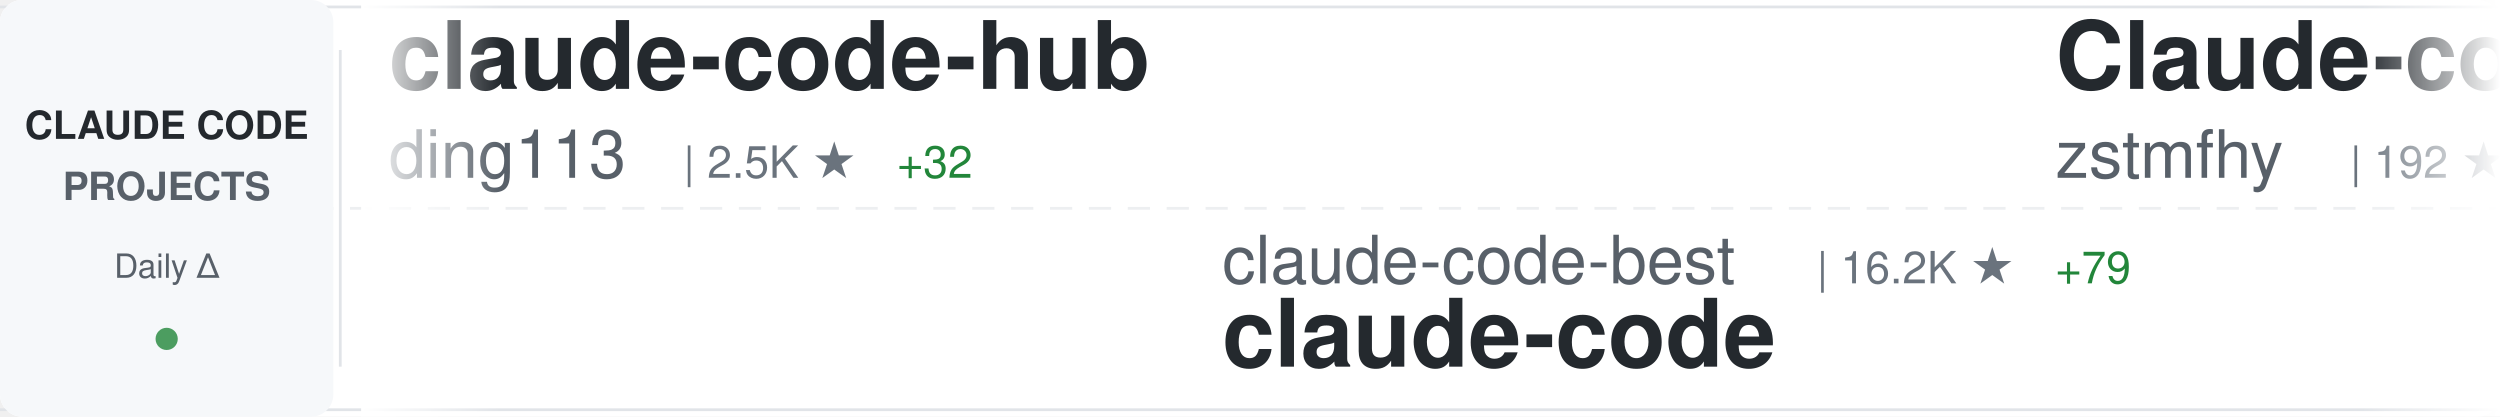
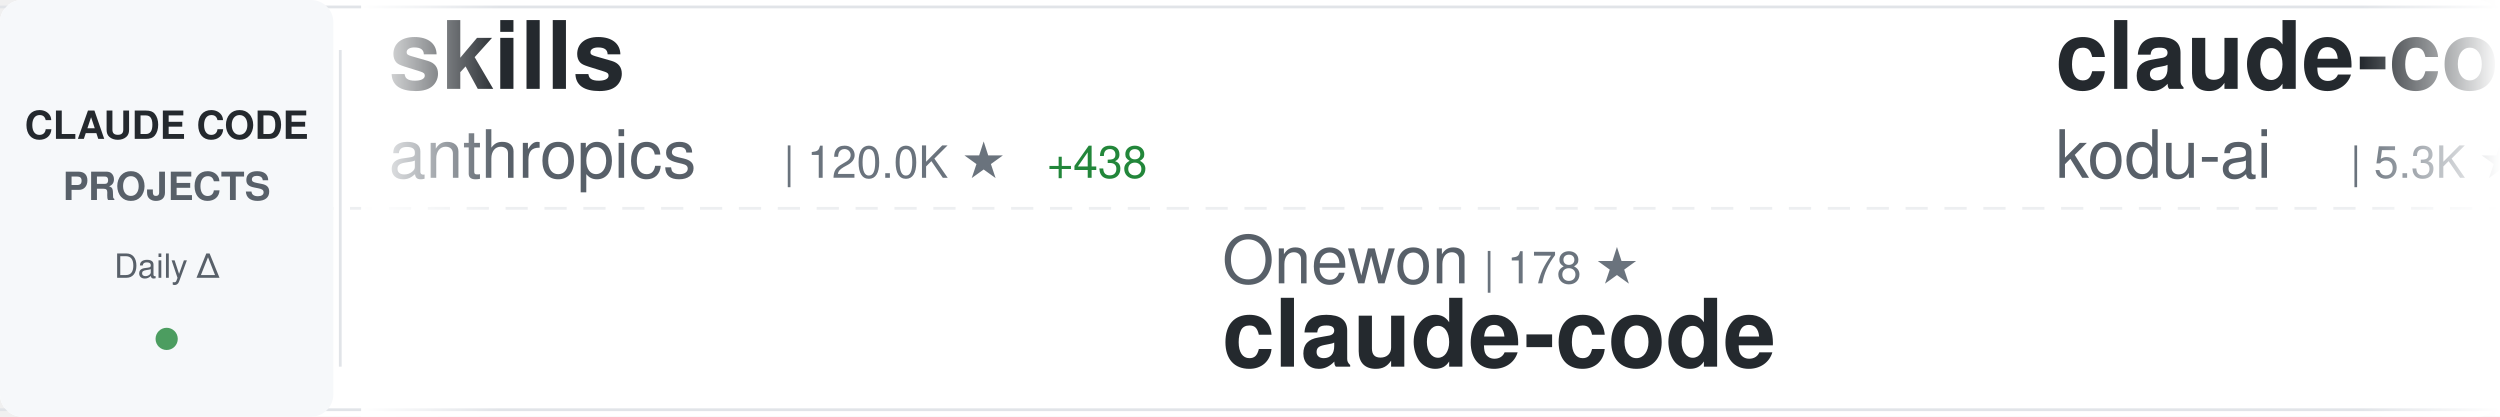
<svg xmlns="http://www.w3.org/2000/svg" width="900" height="150">
  <defs>
    <linearGradient id="awesomeLeftFade" x1="0%" y1="0%" x2="100%" y2="0%">
      <stop offset="0%" style="stop-color:#ffffff;stop-opacity:1" />
      <stop offset="100%" style="stop-color:#ffffff;stop-opacity:0" />
    </linearGradient>
    <linearGradient id="awesomeRightFade" x1="0%" y1="0%" x2="100%" y2="0%">
      <stop offset="0%" style="stop-color:#ffffff;stop-opacity:0" />
      <stop offset="100%" style="stop-color:#ffffff;stop-opacity:1" />
    </linearGradient>
  </defs>
  <rect width="900" height="150" fill="#ffffff" rx="8" />
  <rect x="0" y="2" width="900" height="1" fill="#e1e4e8" />
  <rect x="0" y="147" width="900" height="1" fill="#e1e4e8" />
  <line x1="0" y1="75" x2="900" y2="75" stroke="#e1e4e8" stroke-width="1" stroke-dasharray="8 6" opacity="0.6" />
  <rect x="0" y="0" width="120" height="150" fill="#f6f8fa" rx="8" />
  <text x="60" y="50" font-family="-apple-system, BlinkMacSystemFont, 'Segoe UI', Helvetica, Arial, sans-serif" font-size="14" font-weight="600" fill="#24292e" text-anchor="middle">CLAUDE CODE</text>
  <text x="60" y="72" font-family="-apple-system, BlinkMacSystemFont, 'Segoe UI', Helvetica, Arial, sans-serif" font-size="14" font-weight="600" fill="#586069" text-anchor="middle">PROJECTS</text>
  <text x="60" y="100" font-family="-apple-system, BlinkMacSystemFont, 'Segoe UI', Helvetica, Arial, sans-serif" font-size="12" font-weight="500" fill="#586069" text-anchor="middle">Daily Δ</text>
  <circle cx="60" cy="122" r="4" fill="#22863a" opacity="0.8" />
  <rect x="122" y="18" width="1" height="114" fill="#e1e4e8" />
  <clipPath id="awesomeTickerClip">
    <rect x="130" y="0" width="770" height="150" />
  </clipPath>
  <g clip-path="url(#awesomeTickerClip)">
    <g id="awesomeTickerItems">
      <animateTransform attributeName="transform" attributeType="XML" type="translate" from="0 0" to="-3000 0" dur="54s" repeatCount="indefinite" />
      <g transform="translate(0, 0)">
-         <text x="140" y="32" font-family="-apple-system, BlinkMacSystemFont, 'Segoe UI', Helvetica, Arial, sans-serif" font-size="34" font-weight="600" fill="#24292e">claude-code-hub</text>
-         <text x="140" y="64" font-family="-apple-system, BlinkMacSystemFont, 'Segoe UI', Helvetica, Arial, sans-serif" font-size="24" font-weight="400" fill="#586069">ding113</text>
-         <text x="246" y="64" font-family="-apple-system, BlinkMacSystemFont, 'Segoe UI', Helvetica, Arial, sans-serif" font-size="16" font-weight="500" fill="#6a737d">| 2.5K ★</text>
-         <text x="323" y="64" font-family="-apple-system, BlinkMacSystemFont, 'Segoe UI', Helvetica, Arial, sans-serif" font-size="16" font-weight="500" fill="#22863a"> +32</text>
+         <text x="140" y="32" font-family="-apple-system, BlinkMacSystemFont, 'Segoe UI', Helvetica, Arial, sans-serif" font-size="34" font-weight="600" fill="#24292e">skills</text>
+         <text x="140" y="64" font-family="-apple-system, BlinkMacSystemFont, 'Segoe UI', Helvetica, Arial, sans-serif" font-size="24" font-weight="400" fill="#586069">anthropics</text>
+         <text x="282" y="64" font-family="-apple-system, BlinkMacSystemFont, 'Segoe UI', Helvetica, Arial, sans-serif" font-size="16" font-weight="500" fill="#6a737d">| 120.0K ★</text>
+         <text x="377" y="64" font-family="-apple-system, BlinkMacSystemFont, 'Segoe UI', Helvetica, Arial, sans-serif" font-size="16" font-weight="500" fill="#22863a"> +438</text>
      </g>
      <g transform="translate(300, 0)">
-         <text x="140" y="102" font-family="-apple-system, BlinkMacSystemFont, 'Segoe UI', Helvetica, Arial, sans-serif" font-size="24" font-weight="400" fill="#586069">claude-code-best</text>
-         <text x="354" y="102" font-family="-apple-system, BlinkMacSystemFont, 'Segoe UI', Helvetica, Arial, sans-serif" font-size="16" font-weight="500" fill="#6a737d">| 16.2K ★</text>
-         <text x="440" y="102" font-family="-apple-system, BlinkMacSystemFont, 'Segoe UI', Helvetica, Arial, sans-serif" font-size="16" font-weight="500" fill="#22863a"> +79</text>
+         <text x="140" y="102" font-family="-apple-system, BlinkMacSystemFont, 'Segoe UI', Helvetica, Arial, sans-serif" font-size="24" font-weight="400" fill="#586069">Onewon</text>
+         <text x="234" y="102" font-family="-apple-system, BlinkMacSystemFont, 'Segoe UI', Helvetica, Arial, sans-serif" font-size="16" font-weight="500" fill="#6a737d">| 178 ★</text>
        <text x="140" y="132" font-family="-apple-system, BlinkMacSystemFont, 'Segoe UI', Helvetica, Arial, sans-serif" font-size="34" font-weight="600" fill="#24292e">claude-code</text>
      </g>
      <g transform="translate(600, 0)">
-         <text x="140" y="32" font-family="-apple-system, BlinkMacSystemFont, 'Segoe UI', Helvetica, Arial, sans-serif" font-size="34" font-weight="600" fill="#24292e">Claude-code</text>
-         <text x="140" y="64" font-family="-apple-system, BlinkMacSystemFont, 'Segoe UI', Helvetica, Arial, sans-serif" font-size="24" font-weight="400" fill="#586069">zstmfhy</text>
-         <text x="246" y="64" font-family="-apple-system, BlinkMacSystemFont, 'Segoe UI', Helvetica, Arial, sans-serif" font-size="16" font-weight="500" fill="#6a737d">| 192 ★</text>
+         <text x="140" y="32" font-family="-apple-system, BlinkMacSystemFont, 'Segoe UI', Helvetica, Arial, sans-serif" font-size="34" font-weight="600" fill="#24292e">claude-coder</text>
+         <text x="140" y="64" font-family="-apple-system, BlinkMacSystemFont, 'Segoe UI', Helvetica, Arial, sans-serif" font-size="24" font-weight="400" fill="#586069">kodu-ai</text>
+         <text x="246" y="64" font-family="-apple-system, BlinkMacSystemFont, 'Segoe UI', Helvetica, Arial, sans-serif" font-size="16" font-weight="500" fill="#6a737d">| 5.3K ★</text>
      </g>
      <g transform="translate(900, 0)">
-         <text x="140" y="102" font-family="-apple-system, BlinkMacSystemFont, 'Segoe UI', Helvetica, Arial, sans-serif" font-size="24" font-weight="400" fill="#586069">https-deeplearning-ai</text>
-         <text x="414" y="102" font-family="-apple-system, BlinkMacSystemFont, 'Segoe UI', Helvetica, Arial, sans-serif" font-size="16" font-weight="500" fill="#6a737d">| 489 ★</text>
-         <text x="482" y="102" font-family="-apple-system, BlinkMacSystemFont, 'Segoe UI', Helvetica, Arial, sans-serif" font-size="16" font-weight="500" fill="#22863a"> +2</text>
-         <text x="140" y="132" font-family="-apple-system, BlinkMacSystemFont, 'Segoe UI', Helvetica, Arial, sans-serif" font-size="34" font-weight="600" fill="#24292e">sc-claude-code-files</text>
+         <text x="140" y="102" font-family="-apple-system, BlinkMacSystemFont, 'Segoe UI', Helvetica, Arial, sans-serif" font-size="24" font-weight="400" fill="#586069">claude-code-best</text>
+         <text x="354" y="102" font-family="-apple-system, BlinkMacSystemFont, 'Segoe UI', Helvetica, Arial, sans-serif" font-size="16" font-weight="500" fill="#6a737d">| 16.2K ★</text>
+         <text x="440" y="102" font-family="-apple-system, BlinkMacSystemFont, 'Segoe UI', Helvetica, Arial, sans-serif" font-size="16" font-weight="500" fill="#22863a"> +77</text>
+         <text x="140" y="132" font-family="-apple-system, BlinkMacSystemFont, 'Segoe UI', Helvetica, Arial, sans-serif" font-size="34" font-weight="600" fill="#24292e">claude-code</text>
      </g>
      <g transform="translate(1200, 0)">
-         <text x="140" y="32" font-family="-apple-system, BlinkMacSystemFont, 'Segoe UI', Helvetica, Arial, sans-serif" font-size="34" font-weight="600" fill="#24292e">claude-code-hooks-master...</text>
-         <text x="140" y="64" font-family="-apple-system, BlinkMacSystemFont, 'Segoe UI', Helvetica, Arial, sans-serif" font-size="24" font-weight="400" fill="#586069">disler</text>
-         <text x="234" y="64" font-family="-apple-system, BlinkMacSystemFont, 'Segoe UI', Helvetica, Arial, sans-serif" font-size="16" font-weight="500" fill="#6a737d">| 3.5K ★</text>
-         <text x="311" y="64" font-family="-apple-system, BlinkMacSystemFont, 'Segoe UI', Helvetica, Arial, sans-serif" font-size="16" font-weight="500" fill="#22863a"> +4</text>
+         <text x="140" y="32" font-family="-apple-system, BlinkMacSystemFont, 'Segoe UI', Helvetica, Arial, sans-serif" font-size="34" font-weight="600" fill="#24292e">claude-code-source</text>
+         <text x="140" y="64" font-family="-apple-system, BlinkMacSystemFont, 'Segoe UI', Helvetica, Arial, sans-serif" font-size="24" font-weight="400" fill="#586069">hangsman</text>
+         <text x="258" y="64" font-family="-apple-system, BlinkMacSystemFont, 'Segoe UI', Helvetica, Arial, sans-serif" font-size="16" font-weight="500" fill="#6a737d">| 753 ★</text>
      </g>
      <g transform="translate(1500, 0)">
-         <text x="140" y="102" font-family="-apple-system, BlinkMacSystemFont, 'Segoe UI', Helvetica, Arial, sans-serif" font-size="24" font-weight="400" fill="#586069">hangsman</text>
-         <text x="258" y="102" font-family="-apple-system, BlinkMacSystemFont, 'Segoe UI', Helvetica, Arial, sans-serif" font-size="16" font-weight="500" fill="#6a737d">| 753 ★</text>
-         <text x="140" y="132" font-family="-apple-system, BlinkMacSystemFont, 'Segoe UI', Helvetica, Arial, sans-serif" font-size="34" font-weight="600" fill="#24292e">claude-code-source</text>
+         <text x="140" y="102" font-family="-apple-system, BlinkMacSystemFont, 'Segoe UI', Helvetica, Arial, sans-serif" font-size="24" font-weight="400" fill="#586069">Windy3f3f3f3f</text>
+         <text x="318" y="102" font-family="-apple-system, BlinkMacSystemFont, 'Segoe UI', Helvetica, Arial, sans-serif" font-size="16" font-weight="500" fill="#6a737d">| 1.9K ★</text>
+         <text x="395" y="102" font-family="-apple-system, BlinkMacSystemFont, 'Segoe UI', Helvetica, Arial, sans-serif" font-size="16" font-weight="500" fill="#22863a"> +12</text>
+         <text x="140" y="132" font-family="-apple-system, BlinkMacSystemFont, 'Segoe UI', Helvetica, Arial, sans-serif" font-size="34" font-weight="600" fill="#24292e">how-claude-code-works</text>
      </g>
      <g transform="translate(1800, 0)">
        <text x="140" y="32" font-family="-apple-system, BlinkMacSystemFont, 'Segoe UI', Helvetica, Arial, sans-serif" font-size="34" font-weight="600" fill="#24292e">claude-code-source</text>
-         <text x="140" y="64" font-family="-apple-system, BlinkMacSystemFont, 'Segoe UI', Helvetica, Arial, sans-serif" font-size="24" font-weight="400" fill="#586069">AprilNEA</text>
-         <text x="258" y="64" font-family="-apple-system, BlinkMacSystemFont, 'Segoe UI', Helvetica, Arial, sans-serif" font-size="16" font-weight="500" fill="#6a737d">| 372 ★</text>
+         <text x="140" y="64" font-family="-apple-system, BlinkMacSystemFont, 'Segoe UI', Helvetica, Arial, sans-serif" font-size="24" font-weight="400" fill="#586069">JrCx7scC</text>
+         <text x="258" y="64" font-family="-apple-system, BlinkMacSystemFont, 'Segoe UI', Helvetica, Arial, sans-serif" font-size="16" font-weight="500" fill="#6a737d">| 349 ★</text>
+         <text x="326" y="64" font-family="-apple-system, BlinkMacSystemFont, 'Segoe UI', Helvetica, Arial, sans-serif" font-size="16" font-weight="500" fill="#22863a"> +5</text>
      </g>
      <g transform="translate(2100, 0)">
-         <text x="140" y="102" font-family="-apple-system, BlinkMacSystemFont, 'Segoe UI', Helvetica, Arial, sans-serif" font-size="24" font-weight="400" fill="#586069">ChinaSiro</text>
-         <text x="270" y="102" font-family="-apple-system, BlinkMacSystemFont, 'Segoe UI', Helvetica, Arial, sans-serif" font-size="16" font-weight="500" fill="#6a737d">| 8.9K ★</text>
-         <text x="347" y="102" font-family="-apple-system, BlinkMacSystemFont, 'Segoe UI', Helvetica, Arial, sans-serif" font-size="16" font-weight="500" fill="#22863a"> +22</text>
-         <text x="140" y="132" font-family="-apple-system, BlinkMacSystemFont, 'Segoe UI', Helvetica, Arial, sans-serif" font-size="34" font-weight="600" fill="#24292e">claude-code-sourcemap</text>
+         <text x="140" y="102" font-family="-apple-system, BlinkMacSystemFont, 'Segoe UI', Helvetica, Arial, sans-serif" font-size="24" font-weight="400" fill="#586069">FlorianBruniaux</text>
+         <text x="342" y="102" font-family="-apple-system, BlinkMacSystemFont, 'Segoe UI', Helvetica, Arial, sans-serif" font-size="16" font-weight="500" fill="#6a737d">| 3.6K ★</text>
+         <text x="419" y="102" font-family="-apple-system, BlinkMacSystemFont, 'Segoe UI', Helvetica, Arial, sans-serif" font-size="16" font-weight="500" fill="#22863a"> +45</text>
+         <text x="140" y="132" font-family="-apple-system, BlinkMacSystemFont, 'Segoe UI', Helvetica, Arial, sans-serif" font-size="34" font-weight="600" fill="#24292e">claude-code-ultimate-gui...</text>
      </g>
      <g transform="translate(2400, 0)">
-         <text x="140" y="32" font-family="-apple-system, BlinkMacSystemFont, 'Segoe UI', Helvetica, Arial, sans-serif" font-size="34" font-weight="600" fill="#24292e">claude-code-security-rev...</text>
-         <text x="140" y="64" font-family="-apple-system, BlinkMacSystemFont, 'Segoe UI', Helvetica, Arial, sans-serif" font-size="24" font-weight="400" fill="#586069">anthropics</text>
-         <text x="282" y="64" font-family="-apple-system, BlinkMacSystemFont, 'Segoe UI', Helvetica, Arial, sans-serif" font-size="16" font-weight="500" fill="#6a737d">| 4.3K ★</text>
-         <text x="359" y="64" font-family="-apple-system, BlinkMacSystemFont, 'Segoe UI', Helvetica, Arial, sans-serif" font-size="16" font-weight="500" fill="#22863a"> +12</text>
+         <text x="140" y="32" font-family="-apple-system, BlinkMacSystemFont, 'Segoe UI', Helvetica, Arial, sans-serif" font-size="34" font-weight="600" fill="#24292e">claude-code</text>
+         <text x="140" y="64" font-family="-apple-system, BlinkMacSystemFont, 'Segoe UI', Helvetica, Arial, sans-serif" font-size="24" font-weight="400" fill="#586069">xorespesp</text>
+         <text x="270" y="64" font-family="-apple-system, BlinkMacSystemFont, 'Segoe UI', Helvetica, Arial, sans-serif" font-size="16" font-weight="500" fill="#6a737d">| 218 ★</text>
+         <text x="338" y="64" font-family="-apple-system, BlinkMacSystemFont, 'Segoe UI', Helvetica, Arial, sans-serif" font-size="16" font-weight="500" fill="#22863a"> +3</text>
      </g>
      <g transform="translate(2700, 0)">
-         <text x="140" y="102" font-family="-apple-system, BlinkMacSystemFont, 'Segoe UI', Helvetica, Arial, sans-serif" font-size="24" font-weight="400" fill="#586069">wshobson</text>
-         <text x="258" y="102" font-family="-apple-system, BlinkMacSystemFont, 'Segoe UI', Helvetica, Arial, sans-serif" font-size="16" font-weight="500" fill="#6a737d">| 33.8K ★</text>
-         <text x="344" y="102" font-family="-apple-system, BlinkMacSystemFont, 'Segoe UI', Helvetica, Arial, sans-serif" font-size="16" font-weight="500" fill="#22863a"> +55</text>
-         <text x="140" y="132" font-family="-apple-system, BlinkMacSystemFont, 'Segoe UI', Helvetica, Arial, sans-serif" font-size="34" font-weight="600" fill="#24292e">agents</text>
+         <text x="140" y="102" font-family="-apple-system, BlinkMacSystemFont, 'Segoe UI', Helvetica, Arial, sans-serif" font-size="24" font-weight="400" fill="#586069">sugyan</text>
+         <text x="234" y="102" font-family="-apple-system, BlinkMacSystemFont, 'Segoe UI', Helvetica, Arial, sans-serif" font-size="16" font-weight="500" fill="#6a737d">| 1.0K ★</text>
+         <text x="311" y="102" font-family="-apple-system, BlinkMacSystemFont, 'Segoe UI', Helvetica, Arial, sans-serif" font-size="16" font-weight="500" fill="#22863a"> +2</text>
+         <text x="140" y="132" font-family="-apple-system, BlinkMacSystemFont, 'Segoe UI', Helvetica, Arial, sans-serif" font-size="34" font-weight="600" fill="#24292e">claude-code-webui</text>
      </g>
      <g transform="translate(3000, 0)">
-         <text x="140" y="32" font-family="-apple-system, BlinkMacSystemFont, 'Segoe UI', Helvetica, Arial, sans-serif" font-size="34" font-weight="600" fill="#24292e">claude-code-hub</text>
-         <text x="140" y="64" font-family="-apple-system, BlinkMacSystemFont, 'Segoe UI', Helvetica, Arial, sans-serif" font-size="24" font-weight="400" fill="#586069">ding113</text>
-         <text x="246" y="64" font-family="-apple-system, BlinkMacSystemFont, 'Segoe UI', Helvetica, Arial, sans-serif" font-size="16" font-weight="500" fill="#6a737d">| 2.5K ★</text>
-         <text x="323" y="64" font-family="-apple-system, BlinkMacSystemFont, 'Segoe UI', Helvetica, Arial, sans-serif" font-size="16" font-weight="500" fill="#22863a"> +32</text>
+         <text x="140" y="32" font-family="-apple-system, BlinkMacSystemFont, 'Segoe UI', Helvetica, Arial, sans-serif" font-size="34" font-weight="600" fill="#24292e">skills</text>
+         <text x="140" y="64" font-family="-apple-system, BlinkMacSystemFont, 'Segoe UI', Helvetica, Arial, sans-serif" font-size="24" font-weight="400" fill="#586069">anthropics</text>
+         <text x="282" y="64" font-family="-apple-system, BlinkMacSystemFont, 'Segoe UI', Helvetica, Arial, sans-serif" font-size="16" font-weight="500" fill="#6a737d">| 120.0K ★</text>
+         <text x="377" y="64" font-family="-apple-system, BlinkMacSystemFont, 'Segoe UI', Helvetica, Arial, sans-serif" font-size="16" font-weight="500" fill="#22863a"> +438</text>
      </g>
      <g transform="translate(3300, 0)">
-         <text x="140" y="102" font-family="-apple-system, BlinkMacSystemFont, 'Segoe UI', Helvetica, Arial, sans-serif" font-size="24" font-weight="400" fill="#586069">claude-code-best</text>
-         <text x="354" y="102" font-family="-apple-system, BlinkMacSystemFont, 'Segoe UI', Helvetica, Arial, sans-serif" font-size="16" font-weight="500" fill="#6a737d">| 16.2K ★</text>
-         <text x="440" y="102" font-family="-apple-system, BlinkMacSystemFont, 'Segoe UI', Helvetica, Arial, sans-serif" font-size="16" font-weight="500" fill="#22863a"> +79</text>
+         <text x="140" y="102" font-family="-apple-system, BlinkMacSystemFont, 'Segoe UI', Helvetica, Arial, sans-serif" font-size="24" font-weight="400" fill="#586069">Onewon</text>
+         <text x="234" y="102" font-family="-apple-system, BlinkMacSystemFont, 'Segoe UI', Helvetica, Arial, sans-serif" font-size="16" font-weight="500" fill="#6a737d">| 178 ★</text>
        <text x="140" y="132" font-family="-apple-system, BlinkMacSystemFont, 'Segoe UI', Helvetica, Arial, sans-serif" font-size="34" font-weight="600" fill="#24292e">claude-code</text>
      </g>
      <g transform="translate(3600, 0)">
-         <text x="140" y="32" font-family="-apple-system, BlinkMacSystemFont, 'Segoe UI', Helvetica, Arial, sans-serif" font-size="34" font-weight="600" fill="#24292e">Claude-code</text>
-         <text x="140" y="64" font-family="-apple-system, BlinkMacSystemFont, 'Segoe UI', Helvetica, Arial, sans-serif" font-size="24" font-weight="400" fill="#586069">zstmfhy</text>
-         <text x="246" y="64" font-family="-apple-system, BlinkMacSystemFont, 'Segoe UI', Helvetica, Arial, sans-serif" font-size="16" font-weight="500" fill="#6a737d">| 192 ★</text>
+         <text x="140" y="32" font-family="-apple-system, BlinkMacSystemFont, 'Segoe UI', Helvetica, Arial, sans-serif" font-size="34" font-weight="600" fill="#24292e">claude-coder</text>
+         <text x="140" y="64" font-family="-apple-system, BlinkMacSystemFont, 'Segoe UI', Helvetica, Arial, sans-serif" font-size="24" font-weight="400" fill="#586069">kodu-ai</text>
+         <text x="246" y="64" font-family="-apple-system, BlinkMacSystemFont, 'Segoe UI', Helvetica, Arial, sans-serif" font-size="16" font-weight="500" fill="#6a737d">| 5.3K ★</text>
      </g>
      <g transform="translate(3900, 0)">
-         <text x="140" y="102" font-family="-apple-system, BlinkMacSystemFont, 'Segoe UI', Helvetica, Arial, sans-serif" font-size="24" font-weight="400" fill="#586069">https-deeplearning-ai</text>
-         <text x="414" y="102" font-family="-apple-system, BlinkMacSystemFont, 'Segoe UI', Helvetica, Arial, sans-serif" font-size="16" font-weight="500" fill="#6a737d">| 489 ★</text>
-         <text x="482" y="102" font-family="-apple-system, BlinkMacSystemFont, 'Segoe UI', Helvetica, Arial, sans-serif" font-size="16" font-weight="500" fill="#22863a"> +2</text>
-         <text x="140" y="132" font-family="-apple-system, BlinkMacSystemFont, 'Segoe UI', Helvetica, Arial, sans-serif" font-size="34" font-weight="600" fill="#24292e">sc-claude-code-files</text>
+         <text x="140" y="102" font-family="-apple-system, BlinkMacSystemFont, 'Segoe UI', Helvetica, Arial, sans-serif" font-size="24" font-weight="400" fill="#586069">claude-code-best</text>
+         <text x="354" y="102" font-family="-apple-system, BlinkMacSystemFont, 'Segoe UI', Helvetica, Arial, sans-serif" font-size="16" font-weight="500" fill="#6a737d">| 16.2K ★</text>
+         <text x="440" y="102" font-family="-apple-system, BlinkMacSystemFont, 'Segoe UI', Helvetica, Arial, sans-serif" font-size="16" font-weight="500" fill="#22863a"> +77</text>
+         <text x="140" y="132" font-family="-apple-system, BlinkMacSystemFont, 'Segoe UI', Helvetica, Arial, sans-serif" font-size="34" font-weight="600" fill="#24292e">claude-code</text>
      </g>
    </g>
  </g>
  <rect x="130" y="0" width="50" height="150" fill="url(#awesomeLeftFade)" />
  <rect x="850" y="0" width="50" height="150" fill="url(#awesomeRightFade)" />
</svg>
